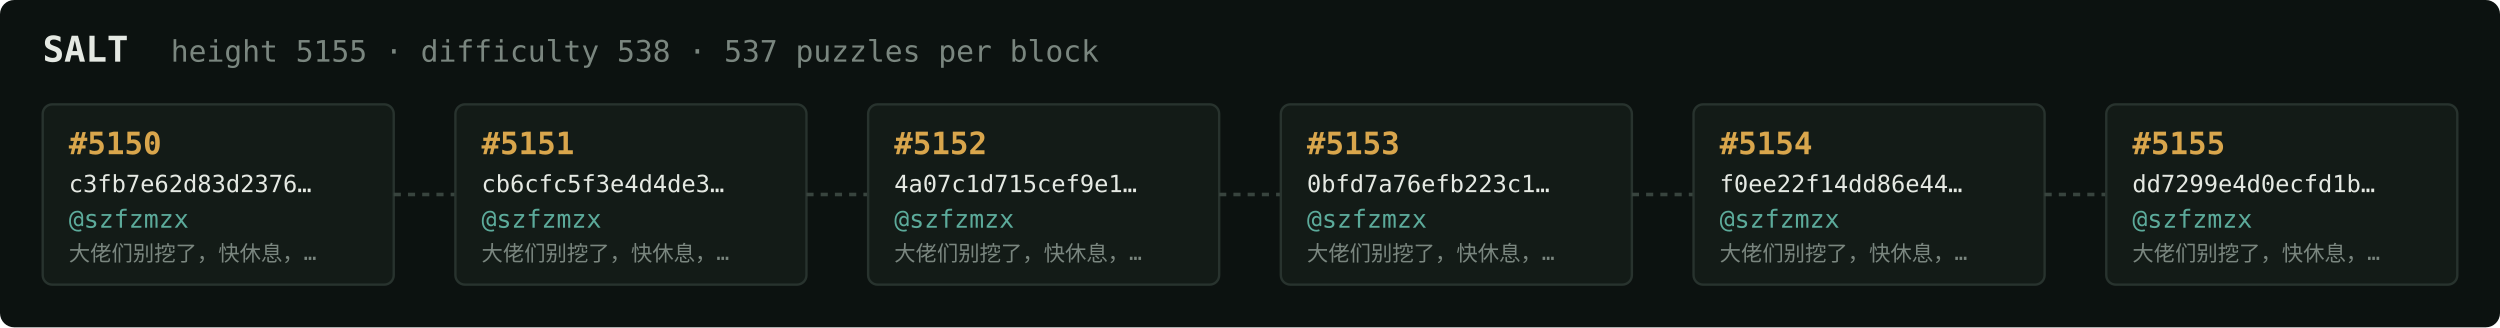
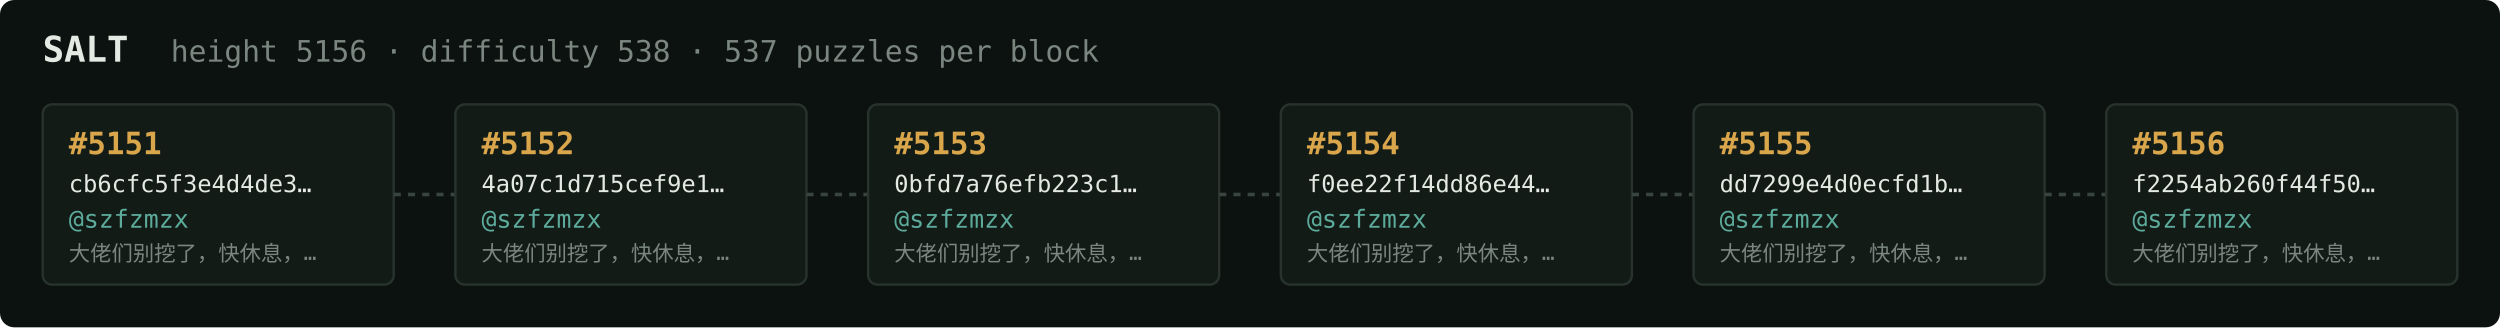
<svg xmlns="http://www.w3.org/2000/svg" width="1054" height="138" viewBox="0 0 1054 138" font-family="ui-monospace,SFMono-Regular,Menlo,monospace">
  <rect fill="#0c1210" width="1054" height="138" rx="6" />
  <text x="18" y="26" fill="#e5e9e3" font-size="15" font-weight="700">SALT</text>
-   <text x="72" y="26" fill="#7a867f" font-size="12.5">height 5155 · difficulty 538 · 537 puzzles per block</text>
+   <text x="72" y="26" fill="#7a867f" font-size="12.5">height 5156 · difficulty 538 · 537 puzzles per block</text>
  <rect x="18" y="44" width="148" height="76" rx="4" fill="#131b17" stroke="#28332e" stroke-width="1" />
-   <text x="29" y="65" fill="#d9a64c" font-size="13" font-weight="700">#5150</text>
-   <text x="29" y="81" fill="#e5e9e3" font-size="10">c3fb7e62d83d2376…</text>
+   <text x="29" y="65" fill="#d9a64c" font-size="13" font-weight="700">#5151</text>
+   <text x="29" y="81" fill="#e5e9e3" font-size="10">cb6cfc5f3e4d4de3…</text>
  <text x="29" y="96" fill="#5cab9b" font-size="10.5">@szfzmzx</text>
  <text x="29" y="110" fill="#7a867f" font-size="9">大佬们别挖了，快休息，…</text>
  <line x1="166" y1="82.0" x2="192" y2="82.0" stroke="#38443e" stroke-width="1.5" stroke-dasharray="3 3" />
  <rect x="192" y="44" width="148" height="76" rx="4" fill="#131b17" stroke="#28332e" stroke-width="1" />
-   <text x="203" y="65" fill="#d9a64c" font-size="13" font-weight="700">#5151</text>
-   <text x="203" y="81" fill="#e5e9e3" font-size="10">cb6cfc5f3e4d4de3…</text>
+   <text x="203" y="65" fill="#d9a64c" font-size="13" font-weight="700">#5152</text>
+   <text x="203" y="81" fill="#e5e9e3" font-size="10">4a07c1d715cef9e1…</text>
  <text x="203" y="96" fill="#5cab9b" font-size="10.5">@szfzmzx</text>
  <text x="203" y="110" fill="#7a867f" font-size="9">大佬们别挖了，快休息，…</text>
  <line x1="340" y1="82.0" x2="366" y2="82.0" stroke="#38443e" stroke-width="1.5" stroke-dasharray="3 3" />
  <rect x="366" y="44" width="148" height="76" rx="4" fill="#131b17" stroke="#28332e" stroke-width="1" />
-   <text x="377" y="65" fill="#d9a64c" font-size="13" font-weight="700">#5152</text>
-   <text x="377" y="81" fill="#e5e9e3" font-size="10">4a07c1d715cef9e1…</text>
+   <text x="377" y="65" fill="#d9a64c" font-size="13" font-weight="700">#5153</text>
+   <text x="377" y="81" fill="#e5e9e3" font-size="10">0bfd7a76efb223c1…</text>
  <text x="377" y="96" fill="#5cab9b" font-size="10.5">@szfzmzx</text>
  <text x="377" y="110" fill="#7a867f" font-size="9">大佬们别挖了，快休息，…</text>
  <line x1="514" y1="82.0" x2="540" y2="82.0" stroke="#38443e" stroke-width="1.5" stroke-dasharray="3 3" />
  <rect x="540" y="44" width="148" height="76" rx="4" fill="#131b17" stroke="#28332e" stroke-width="1" />
-   <text x="551" y="65" fill="#d9a64c" font-size="13" font-weight="700">#5153</text>
-   <text x="551" y="81" fill="#e5e9e3" font-size="10">0bfd7a76efb223c1…</text>
+   <text x="551" y="65" fill="#d9a64c" font-size="13" font-weight="700">#5154</text>
+   <text x="551" y="81" fill="#e5e9e3" font-size="10">f0ee22f14dd86e44…</text>
  <text x="551" y="96" fill="#5cab9b" font-size="10.5">@szfzmzx</text>
  <text x="551" y="110" fill="#7a867f" font-size="9">大佬们别挖了，快休息，…</text>
  <line x1="688" y1="82.0" x2="714" y2="82.0" stroke="#38443e" stroke-width="1.5" stroke-dasharray="3 3" />
  <rect x="714" y="44" width="148" height="76" rx="4" fill="#131b17" stroke="#28332e" stroke-width="1" />
-   <text x="725" y="65" fill="#d9a64c" font-size="13" font-weight="700">#5154</text>
-   <text x="725" y="81" fill="#e5e9e3" font-size="10">f0ee22f14dd86e44…</text>
+   <text x="725" y="65" fill="#d9a64c" font-size="13" font-weight="700">#5155</text>
+   <text x="725" y="81" fill="#e5e9e3" font-size="10">dd7299e4d0ecfd1b…</text>
  <text x="725" y="96" fill="#5cab9b" font-size="10.5">@szfzmzx</text>
  <text x="725" y="110" fill="#7a867f" font-size="9">大佬们别挖了，快休息，…</text>
  <line x1="862" y1="82.0" x2="888" y2="82.0" stroke="#38443e" stroke-width="1.5" stroke-dasharray="3 3" />
  <rect x="888" y="44" width="148" height="76" rx="4" fill="#131b17" stroke="#28332e" stroke-width="1" />
-   <text x="899" y="65" fill="#d9a64c" font-size="13" font-weight="700">#5155</text>
-   <text x="899" y="81" fill="#e5e9e3" font-size="10">dd7299e4d0ecfd1b…</text>
+   <text x="899" y="65" fill="#d9a64c" font-size="13" font-weight="700">#5156</text>
+   <text x="899" y="81" fill="#e5e9e3" font-size="10">f2254ab260f44f50…</text>
  <text x="899" y="96" fill="#5cab9b" font-size="10.5">@szfzmzx</text>
  <text x="899" y="110" fill="#7a867f" font-size="9">大佬们别挖了，快休息，…</text>
</svg>
